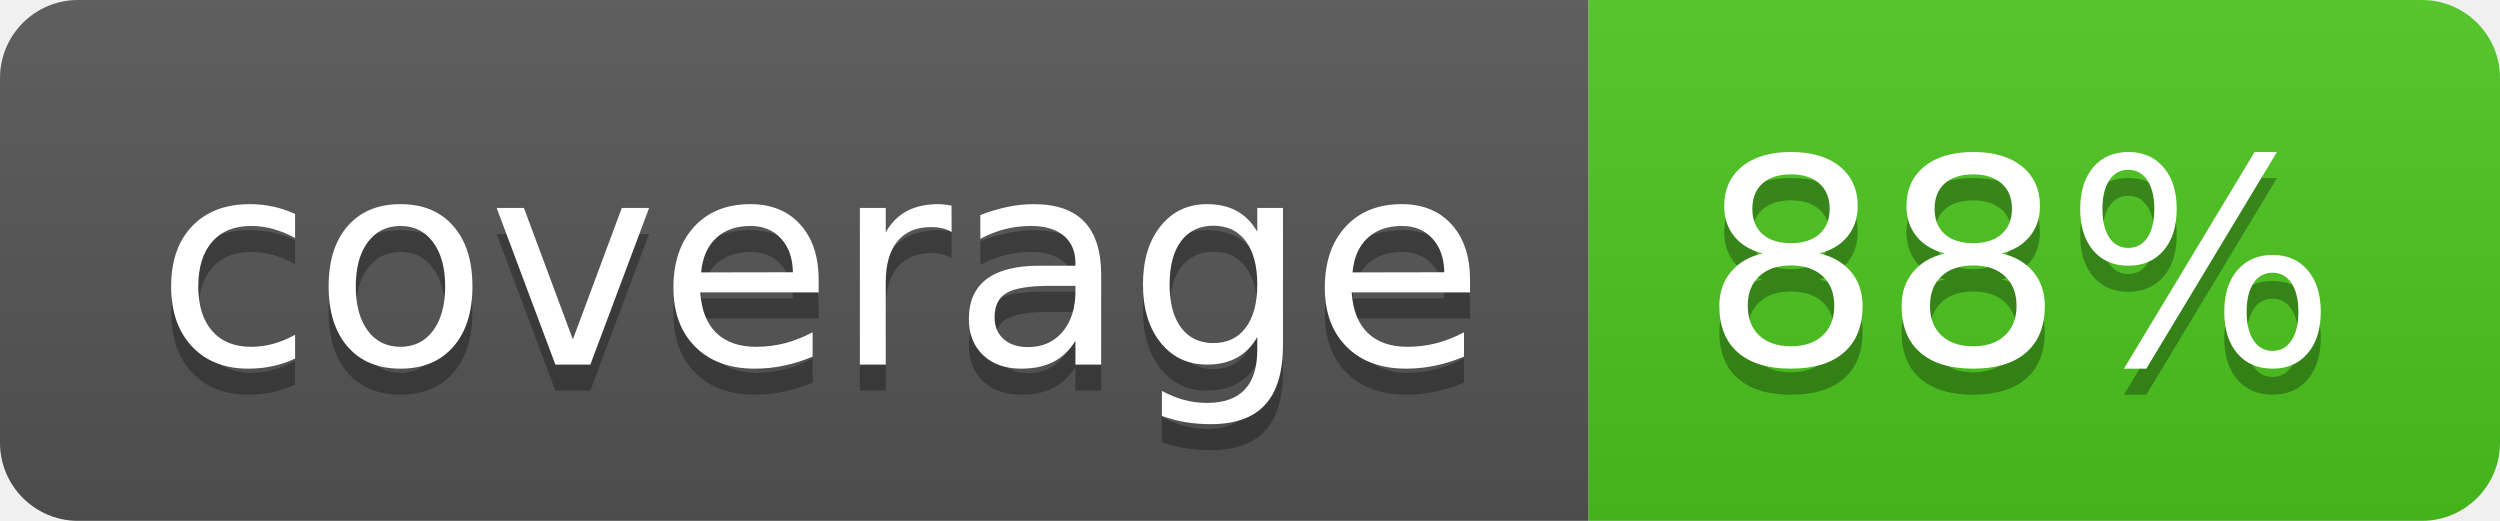
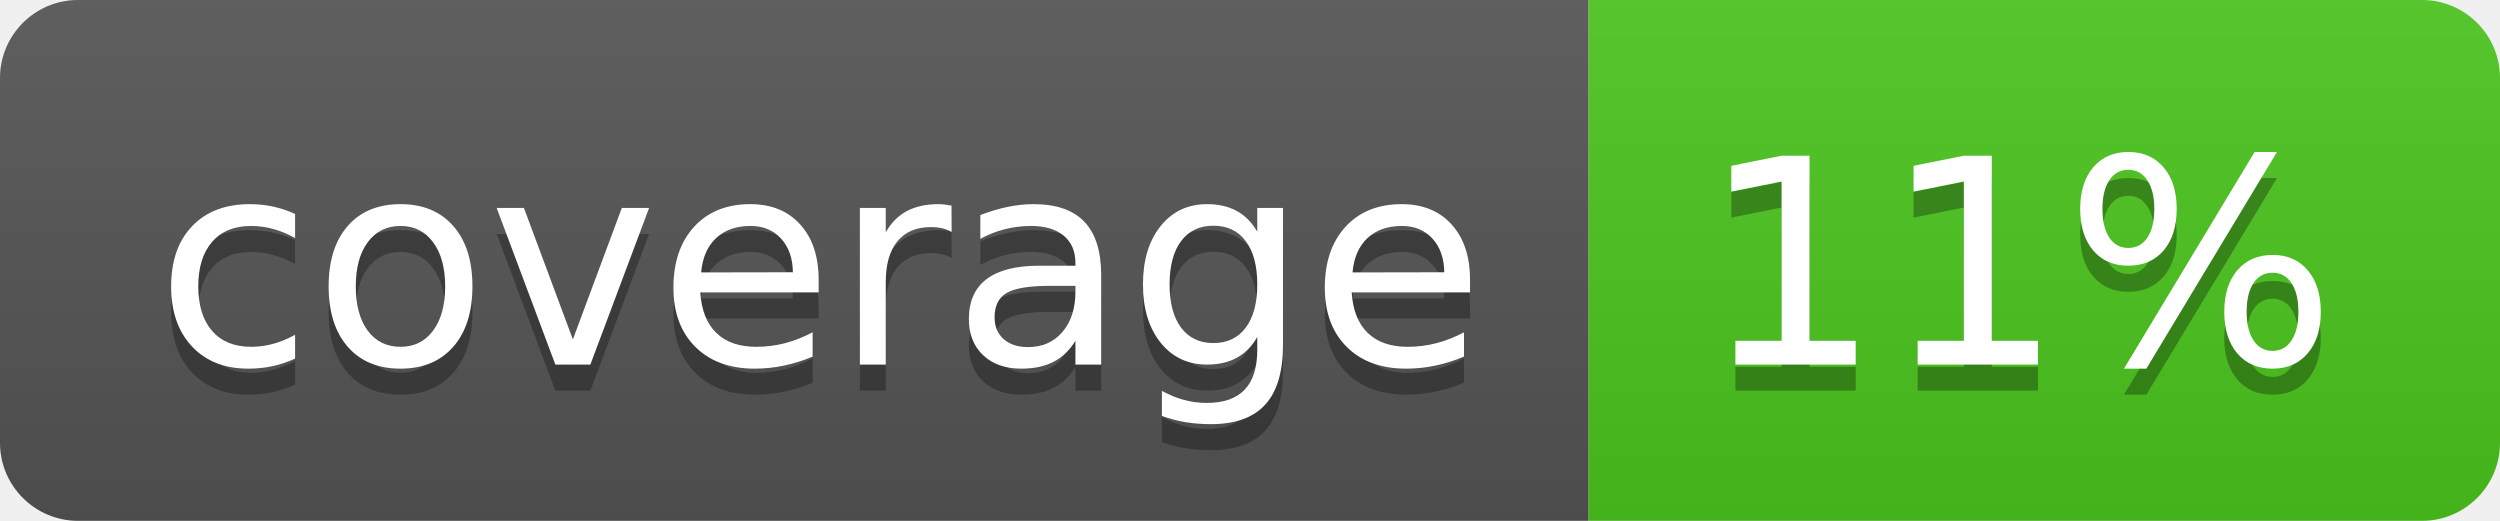
<svg xmlns="http://www.w3.org/2000/svg" width="96" height="20">
  <linearGradient id="b" x2="0" y2="100%">
    <stop offset="0" stop-color="#bbb" stop-opacity=".1" />
    <stop offset="1" stop-opacity=".1" />
  </linearGradient>
  <clipPath id="a">
    <rect width="96" height="20" rx="3" fill="#fff" />
  </clipPath>
  <g clip-path="url(#a)">
    <path fill="#555" d="M0 0h61v20H0z" />
    <path fill="#4CC61E" d="M61 0h35v20H61z" />
    <path fill="url(#b)" d="M0 0h96v20H0z" />
  </g>
  <g fill="#fff" text-anchor="middle" font-family="DejaVu Sans,Verdana,Geneva,sans-serif" font-size="110">
    <text x="315" y="150" fill="#010101" fill-opacity=".3" transform="scale(.1)" textLength="510">coverage</text>
    <text x="315" y="140" transform="scale(.1)" textLength="510">coverage</text>
-     <text x="775" y="150" fill="#010101" fill-opacity=".3" transform="scale(.1)" textLength="250">88%</text>
-     <text x="775" y="140" transform="scale(.1)" textLength="250">88%</text>
+     <text x="775" y="150" fill="#010101" fill-opacity=".3" transform="scale(.1)" textLength="250">11%</text>
+     <text x="775" y="140" transform="scale(.1)" textLength="250">11%</text>
  </g>
</svg>
